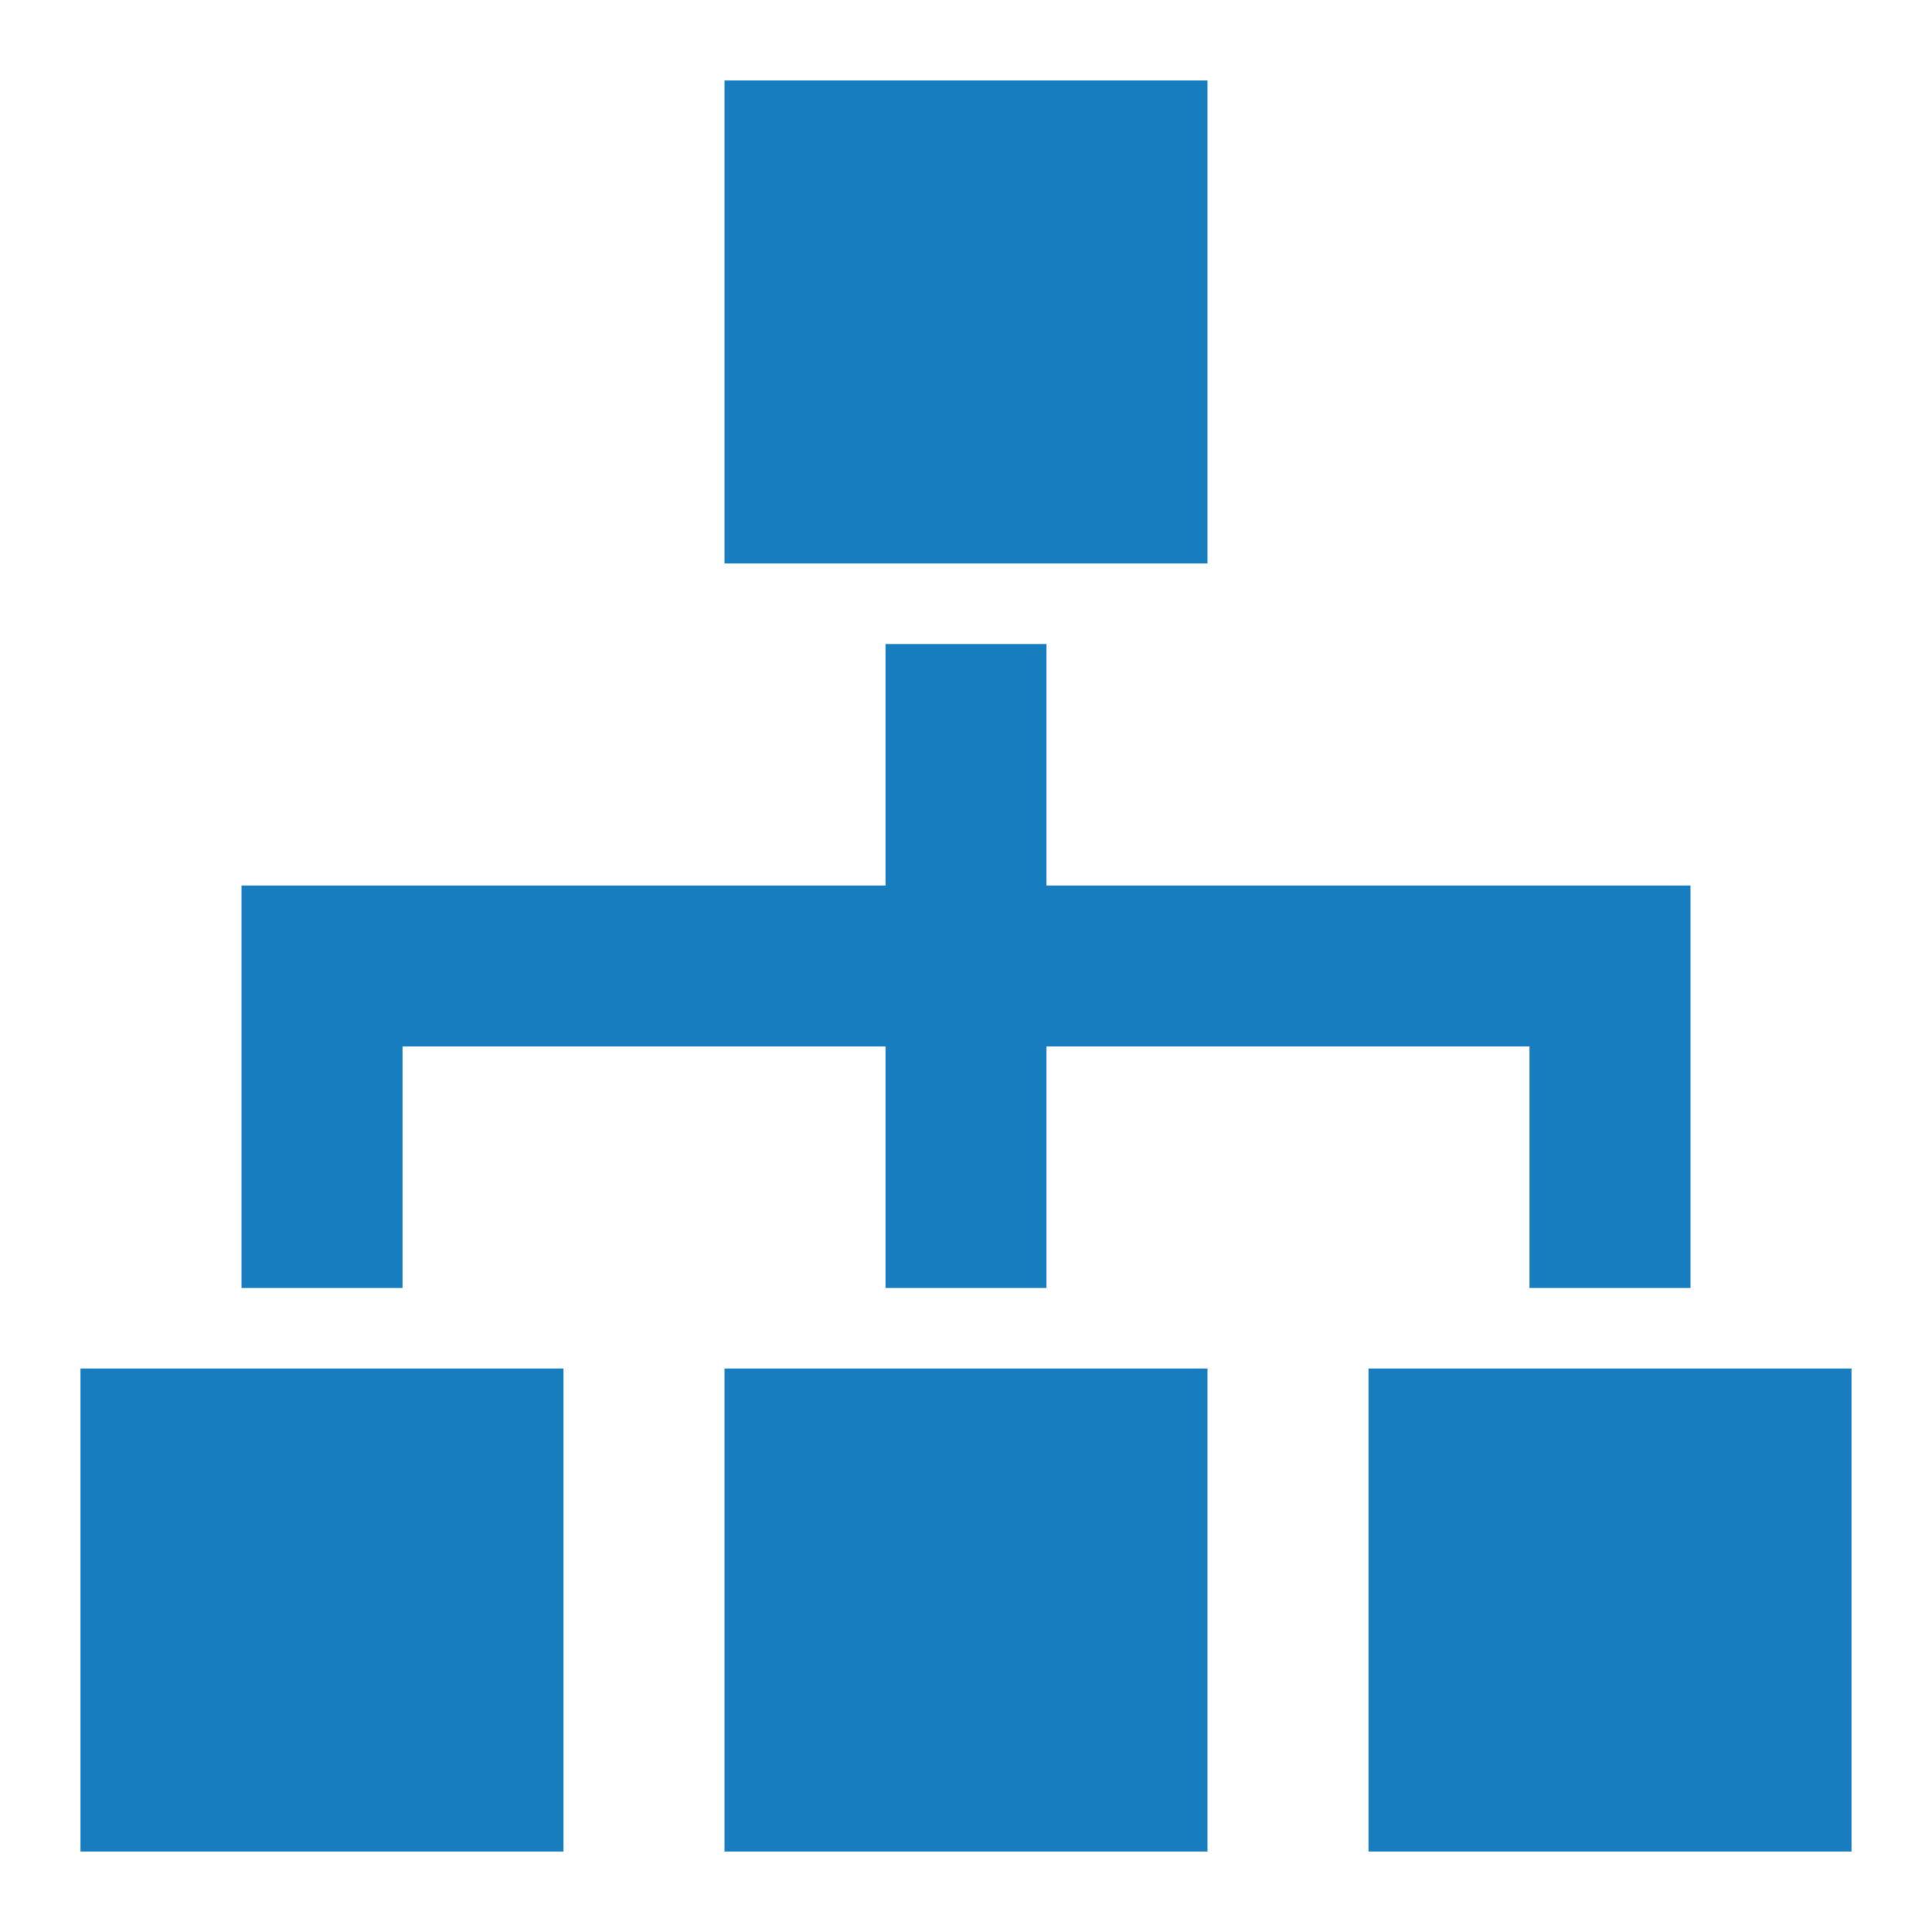
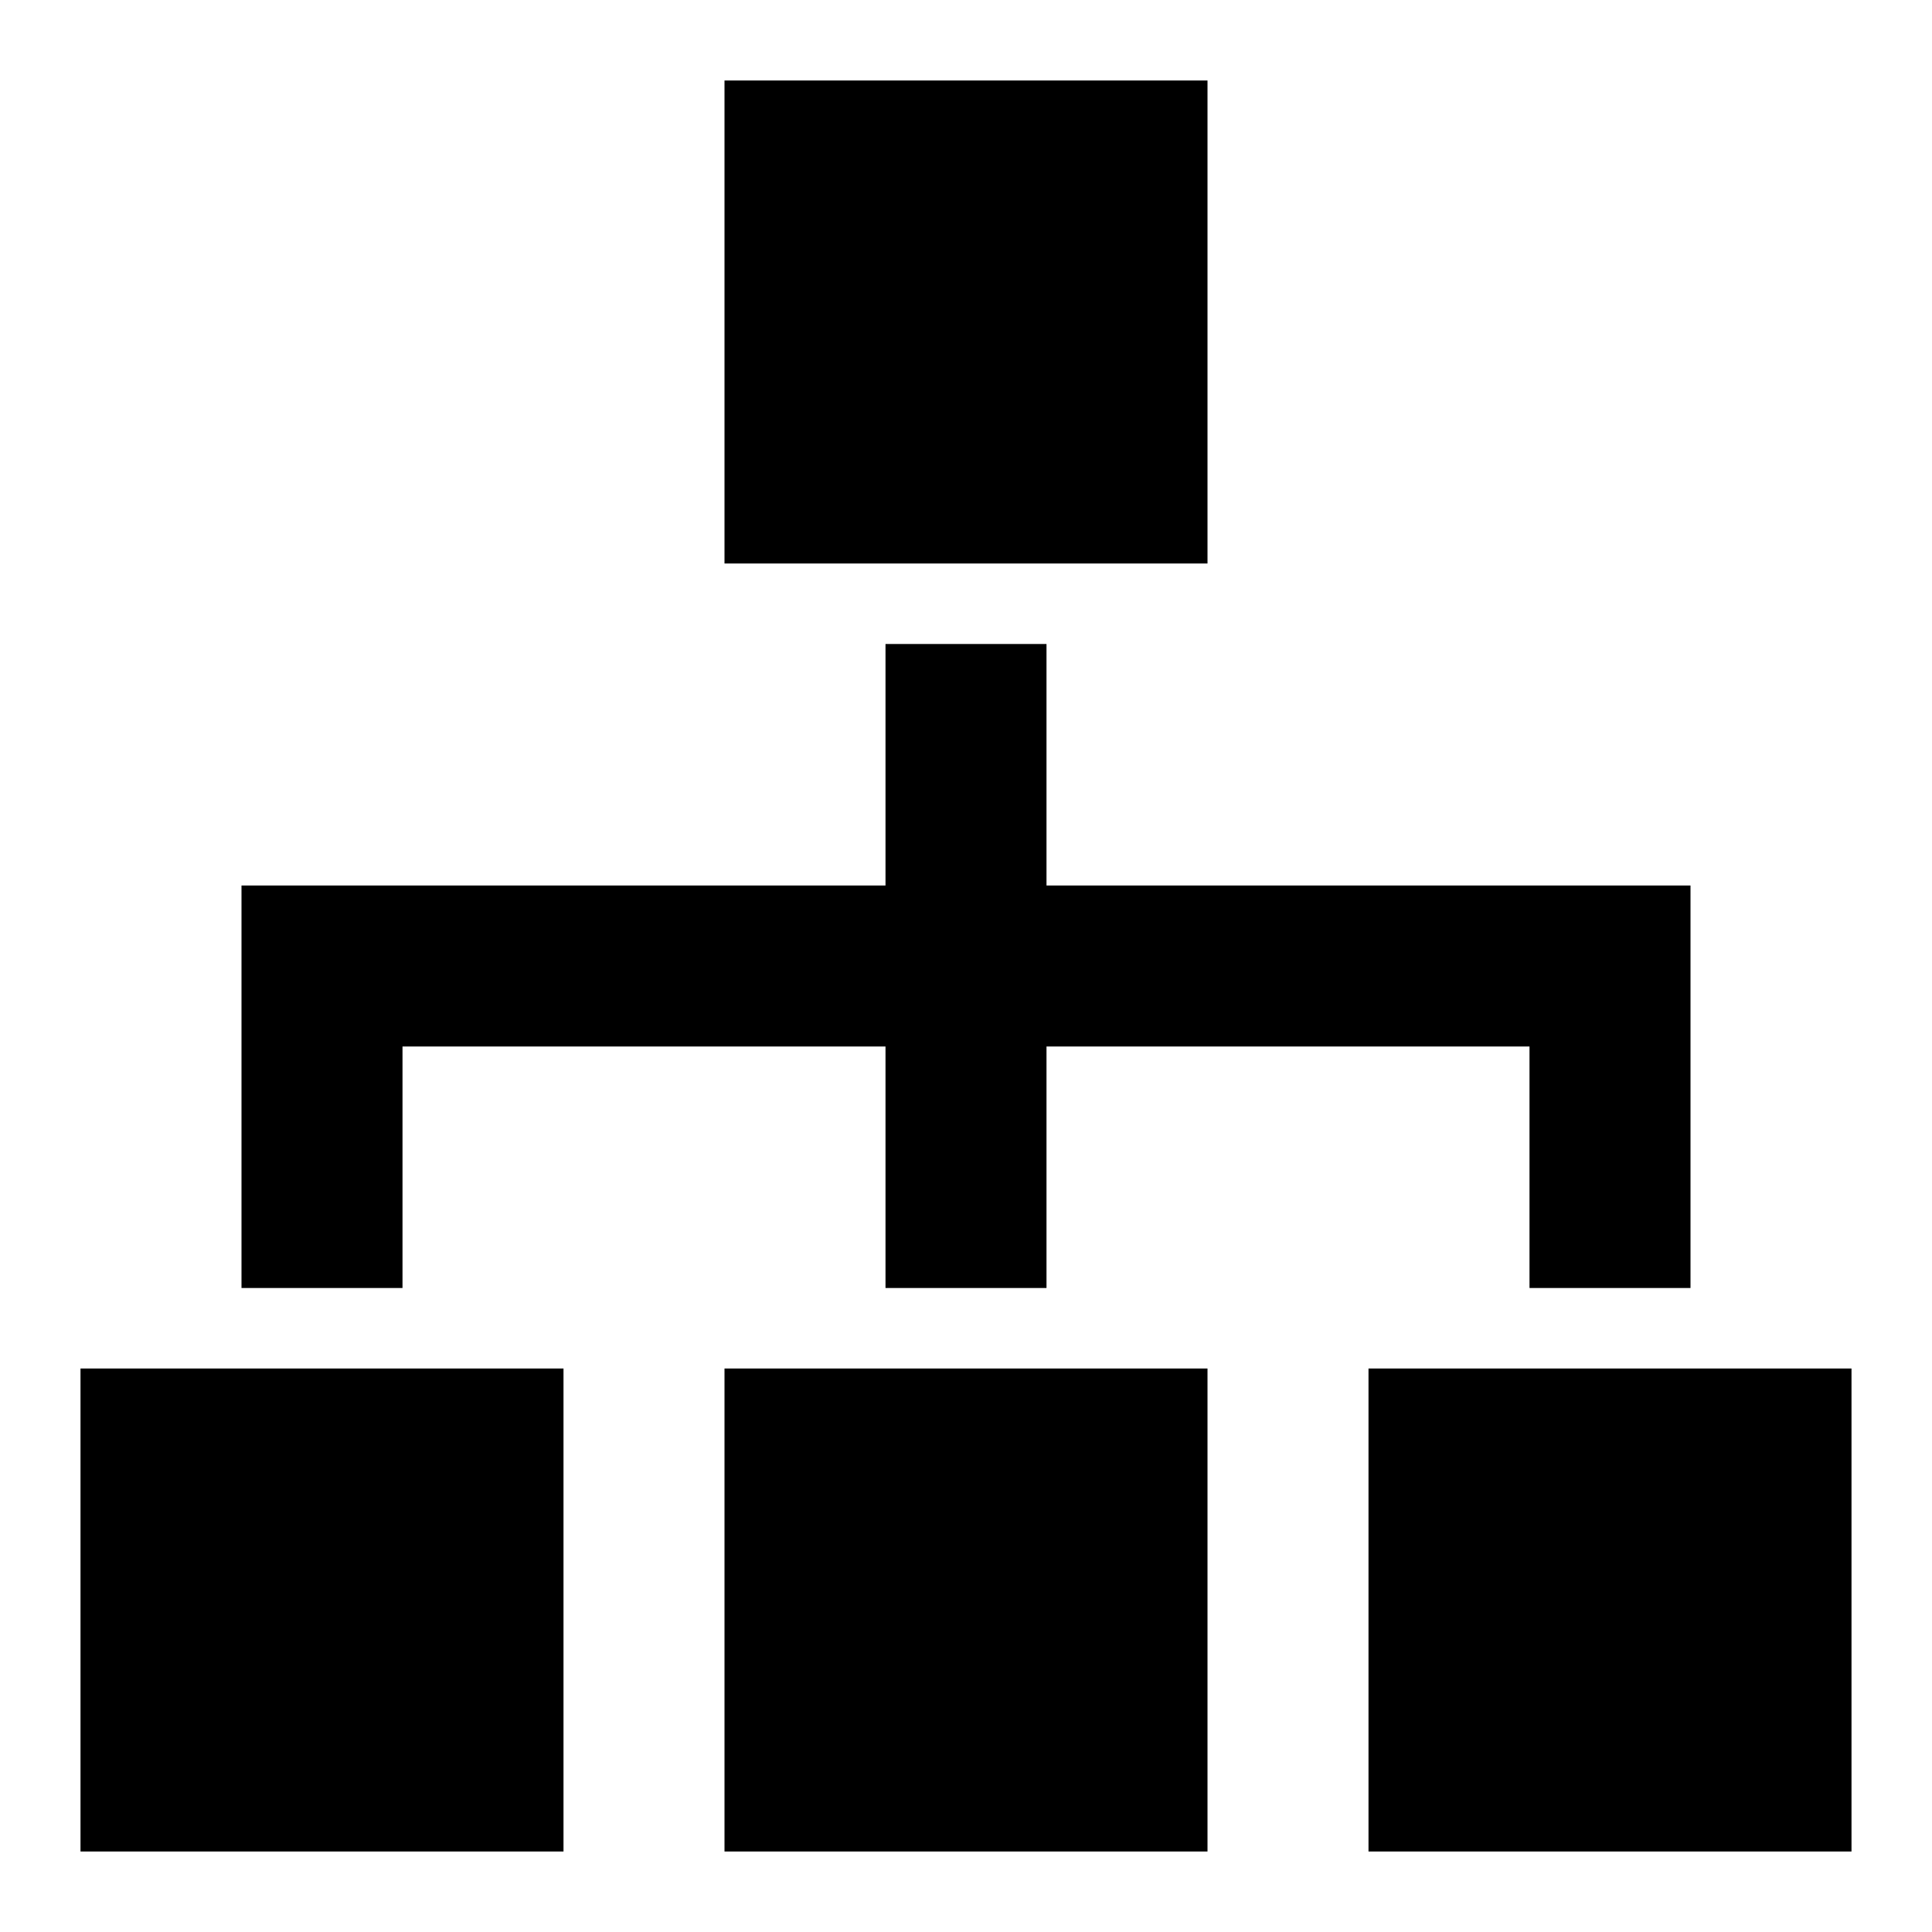
- <svg xmlns="http://www.w3.org/2000/svg" viewBox="0 0 24 24">
-   <path fill="#177dbf" d="M15 7H9V1h6v6zM7 17H1v6h6v-6zm8 0H9v6h6v-6zm8 0h-6v6h6v-6zm-10-6V8h-2v3H3v5h2v-3h6v3h2v-3h6v3h2v-5h-8z" />
+ <svg xmlns="http://www.w3.org/2000/svg" id="icon" viewBox="0 0 24 24">
+   <path d="M15 7H9V1h6v6zM7 17H1v6h6v-6zm8 0H9v6h6v-6zm8 0h-6v6h6v-6zm-10-6V8h-2v3H3v5h2v-3h6v3h2v-3h6v3h2v-5h-8z" />
</svg>
